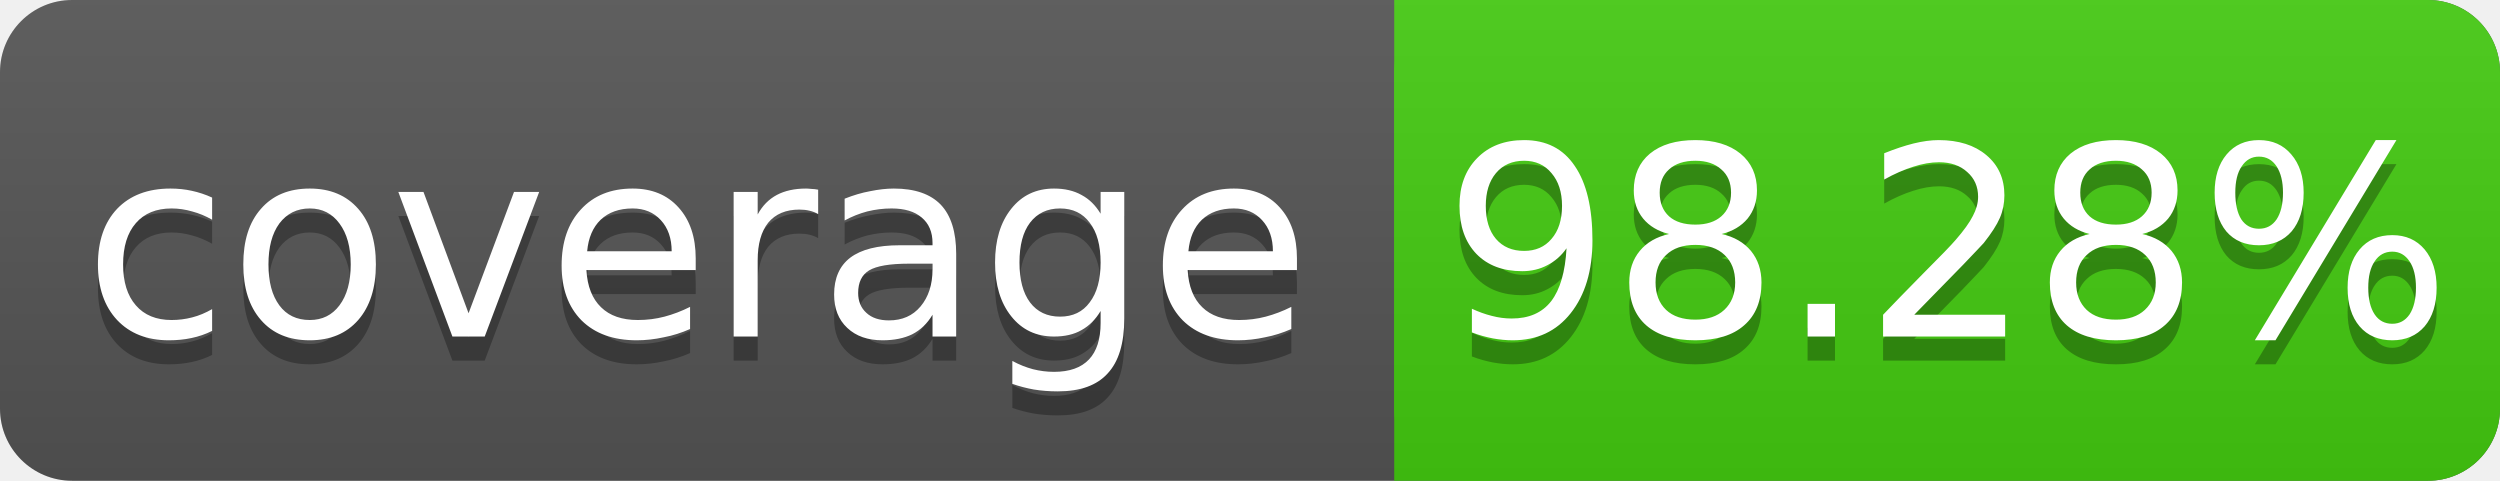
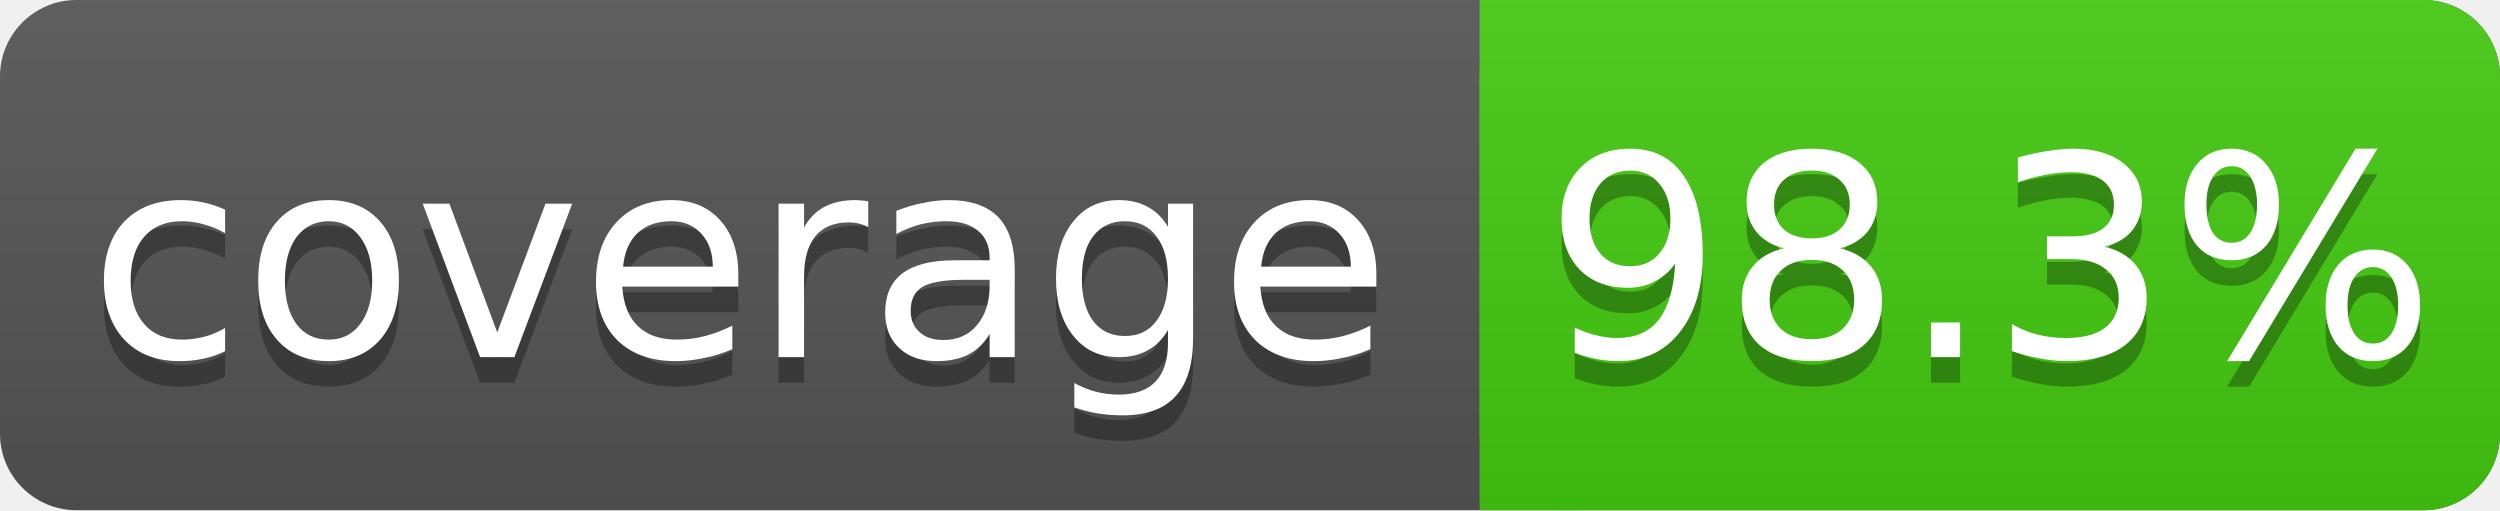
- <svg xmlns="http://www.w3.org/2000/svg" width="104" height="20">
+ <svg xmlns="http://www.w3.org/2000/svg" width="98" height="20">
  <linearGradient id="s" x2="0" y2="100%">
    <stop offset="0" stop-color="#bbb" stop-opacity=".1" />
    <stop offset="1" stop-opacity=".1" />
  </linearGradient>
-   <rect rx="3" width="104" height="20" fill="#555" />
-   <rect rx="3" x="58" width="46" height="20" fill="#4c1" />
+   <rect rx="3" width="98" height="20" fill="#555" />
+   <rect rx="3" x="58" width="40" height="20" fill="#4c1" />
  <rect x="58" width="4" height="20" fill="#4c1" />
-   <rect rx="3" width="104" height="20" fill="url(#s)" />
+   <rect rx="3" width="98" height="20" fill="url(#s)" />
  <g fill="#fff" text-anchor="middle" font-family="DejaVu Sans,Verdana,Geneva,sans-serif" font-size="11">
    <text x="29" y="15" fill="#010101" fill-opacity=".3">coverage</text>
    <text x="29" y="14">coverage</text>
-     <text x="81" y="15" fill="#010101" fill-opacity=".3">98.28%</text>
-     <text x="81" y="14">98.28%</text>
+     <text x="78" y="15" fill="#010101" fill-opacity=".3">98.3%</text>
+     <text x="78" y="14">98.3%</text>
  </g>
</svg>
